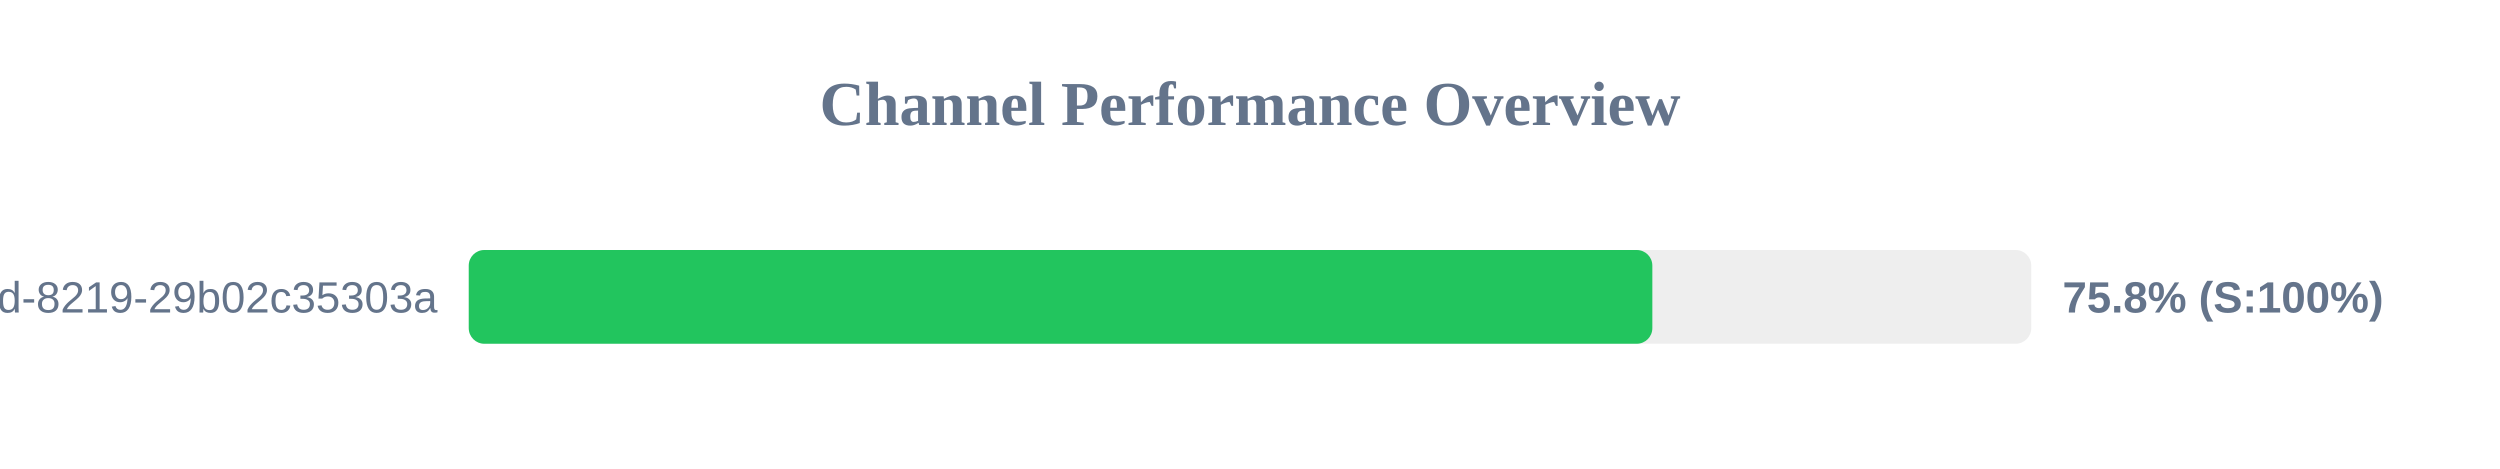
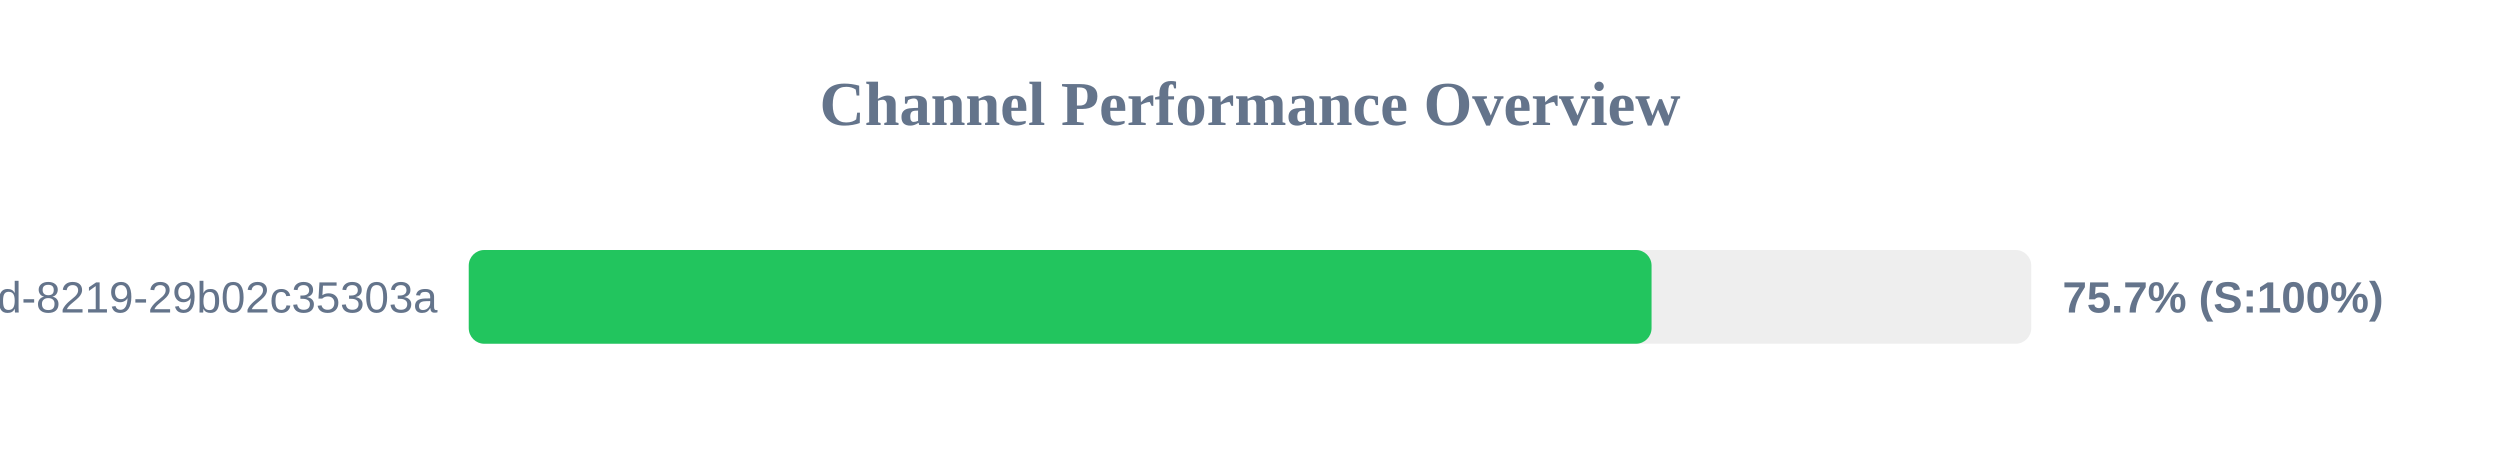
<svg xmlns="http://www.w3.org/2000/svg" width="800" height="150" version="1.1">
  <style>
        .row { font: 14px Arial; fill: #64748b; }
        .score { font: bold 14px Arial; fill: #64748b; }
    </style>
  <text x="400" y="40" text-anchor="middle" font-size="20px" font-weight="bold" fill="#64748b">Channel Performance Overview</text>
  <rect x="150" y="80" width="500" height="30" fill="#eee" rx="5" />
-   <rect x="150" y="80" width="378.75" height="30" fill="#22c55e" rx="5" />
+   <rect x="150" y="80" width="378.5" height="30" fill="#22c55e" rx="5" />
  <text x="140" y="100" text-anchor="end" class="row">?uuid=5eaa121d-4362-444d-8219-29b02c35303a</text>
-   <text x="660" y="100" text-anchor="start" class="score">75.8% (S:100%)</text>
+   <text x="660" y="100" text-anchor="start" class="score">75.7% (S:100%)</text>
</svg>
